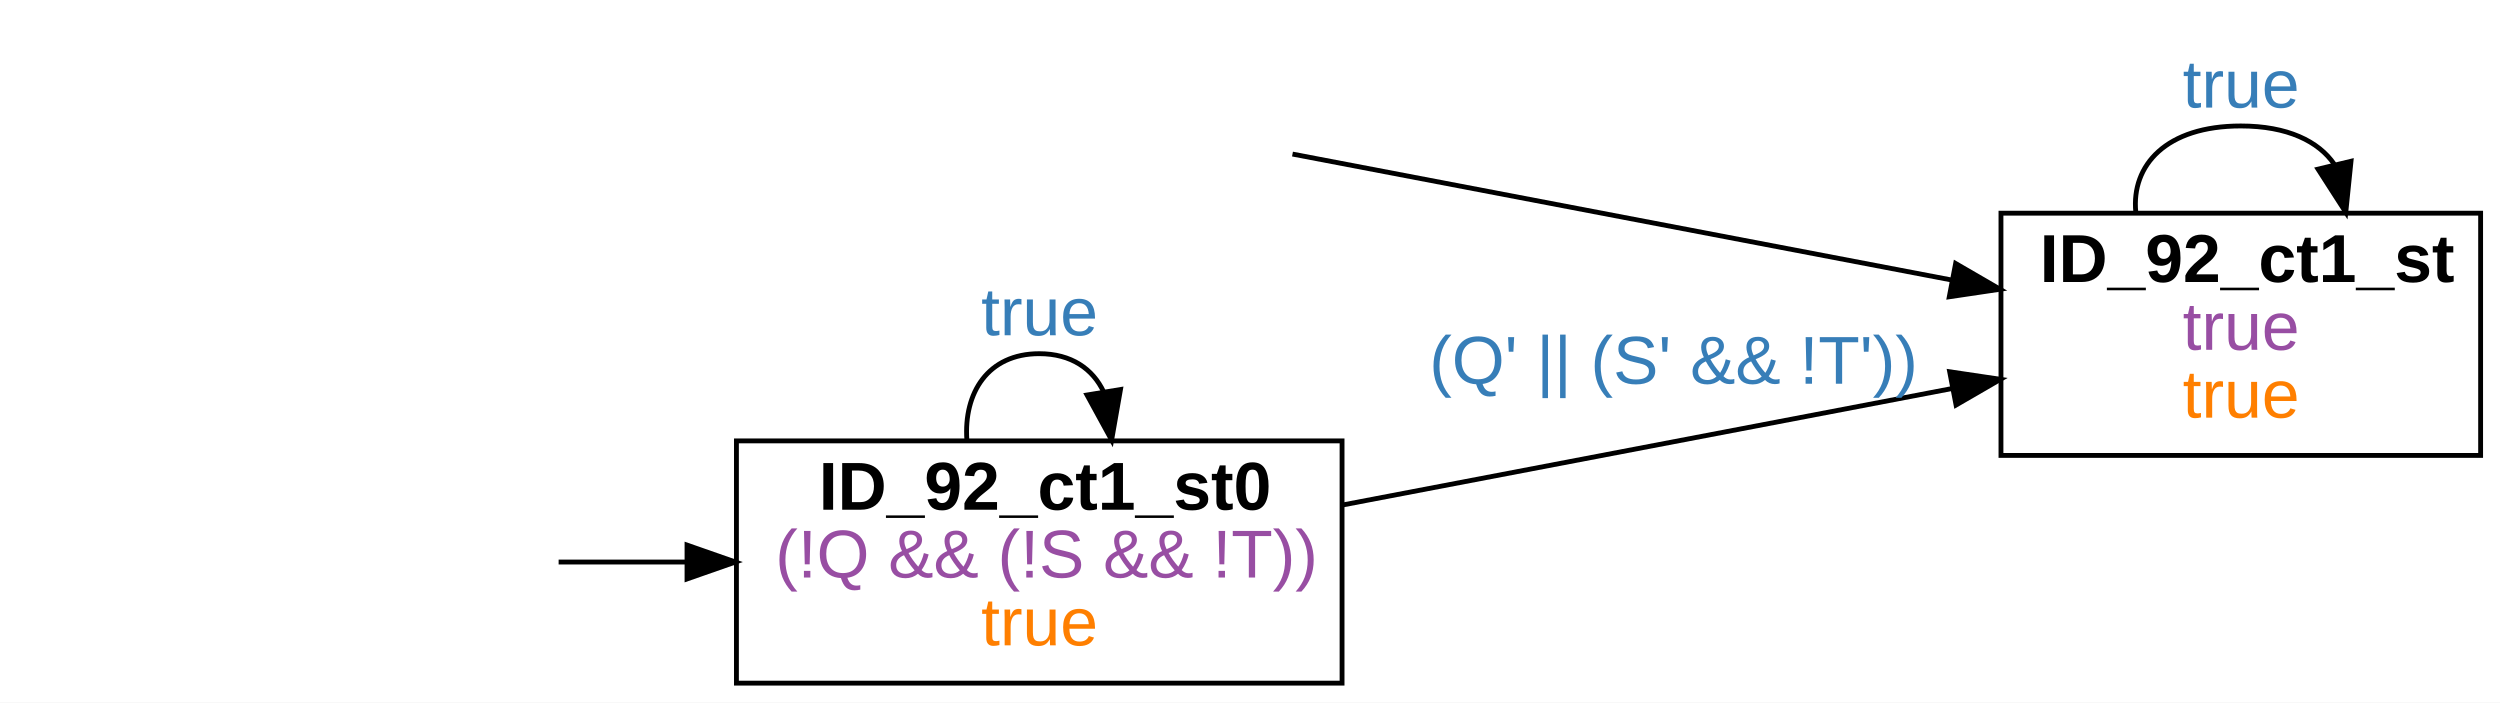
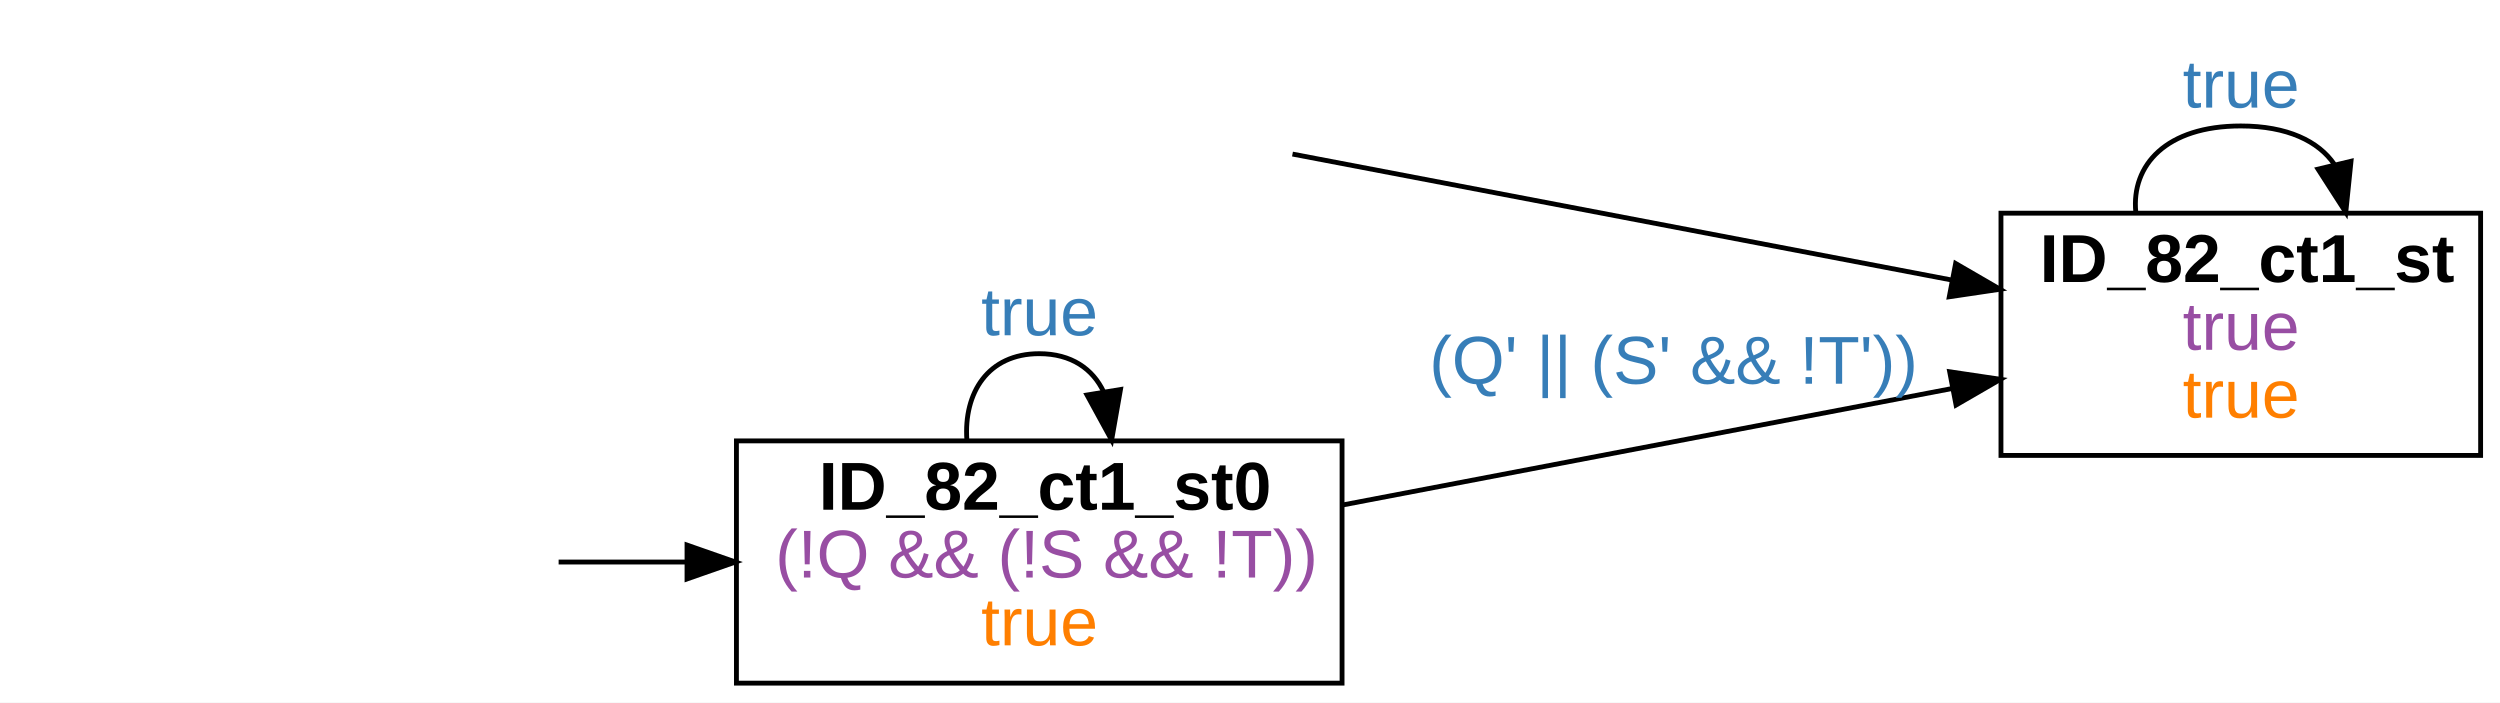
<svg xmlns="http://www.w3.org/2000/svg" width="516pt" height="145pt" viewBox="0.00 0.00 516.00 145.00">
  <g id="graph0" class="graph" transform="scale(1 1) rotate(0) translate(4 141)">
    <polygon fill="white" stroke="transparent" points="-4,4 -4,-141 512,-141 512,4 -4,4" />
    <g id="node2" class="node">
      <polygon fill="none" stroke="black" points="508,-97 409,-97 409,-47 508,-47 508,-97" />
-       <text text-anchor="start" x="417" y="-82.8" font-family="arial" font-weight="bold" font-size="14.00">ID_92_ct1_st</text>
+       <text text-anchor="start" x="417" y="-82.8" font-family="arial" font-weight="bold" font-size="14.00">ID_82_ct1_st</text>
      <text text-anchor="start" x="446.5" y="-68.8" font-family="arial" font-size="14.00" fill="#984ea3">true</text>
      <text text-anchor="start" x="446.5" y="-54.8" font-family="arial" font-size="14.00" fill="#ff7f00">true</text>
    </g>
    <g id="edge1" class="edge">
      <path fill="none" stroke="black" d="M262.77,-109.2C302.45,-101.62 357.43,-91.12 398.85,-83.2" />
      <polygon fill="black" stroke="black" points="399.64,-86.62 408.81,-81.3 398.33,-79.74 399.64,-86.62" />
    </g>
    <g id="edge3" class="edge">
      <path fill="none" stroke="black" d="M436.83,-97.18C435.87,-106.91 443.09,-115 458.5,-115 468.13,-115 474.56,-111.84 477.8,-107.09" />
      <polygon fill="black" stroke="black" points="481.25,-107.72 480.17,-97.18 474.44,-106.09 481.25,-107.72" />
      <text text-anchor="start" x="446.5" y="-118.8" font-family="arial" font-size="14.00" fill="#377eb8">true</text>
    </g>
    <g id="node4" class="node">
      <polygon fill="none" stroke="black" points="273,-50 148,-50 148,0 273,0 273,-50" />
-       <text text-anchor="start" x="165" y="-35.8" font-family="arial" font-weight="bold" font-size="14.00">ID_92_ct1_st0</text>
+       <text text-anchor="start" x="165" y="-35.8" font-family="arial" font-weight="bold" font-size="14.00">ID_82_ct1_st0</text>
      <text text-anchor="start" x="156" y="-21.8" font-family="arial" font-size="14.00" fill="#984ea3">(!Q &amp;&amp; (!S &amp;&amp; !T))</text>
      <text text-anchor="start" x="198.5" y="-7.8" font-family="arial" font-size="14.00" fill="#ff7f00">true</text>
    </g>
    <g id="edge2" class="edge">
      <path fill="none" stroke="black" d="M111.3,-25C119.81,-25 128.7,-25 137.52,-25" />
      <polygon fill="black" stroke="black" points="137.8,-28.5 147.8,-25 137.8,-21.5 137.8,-28.5" />
    </g>
    <g id="edge4" class="edge">
      <path fill="none" stroke="black" d="M273.26,-36.8C311.8,-44.16 361.11,-53.58 399.02,-60.83" />
      <polygon fill="black" stroke="black" points="398.41,-64.27 408.89,-62.71 399.73,-57.4 398.41,-64.27" />
      <text text-anchor="start" x="291" y="-61.8" font-family="arial" font-size="14.00" fill="#377eb8">(Q' || (S' &amp;&amp; !T'))</text>
    </g>
    <g id="edge5" class="edge">
      <path fill="none" stroke="black" d="M195.56,-50.18C194.89,-59.91 199.88,-68 210.5,-68 217.14,-68 221.58,-64.84 223.81,-60.09" />
      <polygon fill="black" stroke="black" points="227.27,-60.61 225.44,-50.18 220.36,-59.47 227.27,-60.61" />
      <text text-anchor="start" x="198.5" y="-71.8" font-family="arial" font-size="14.00" fill="#377eb8">true</text>
    </g>
  </g>
</svg>
